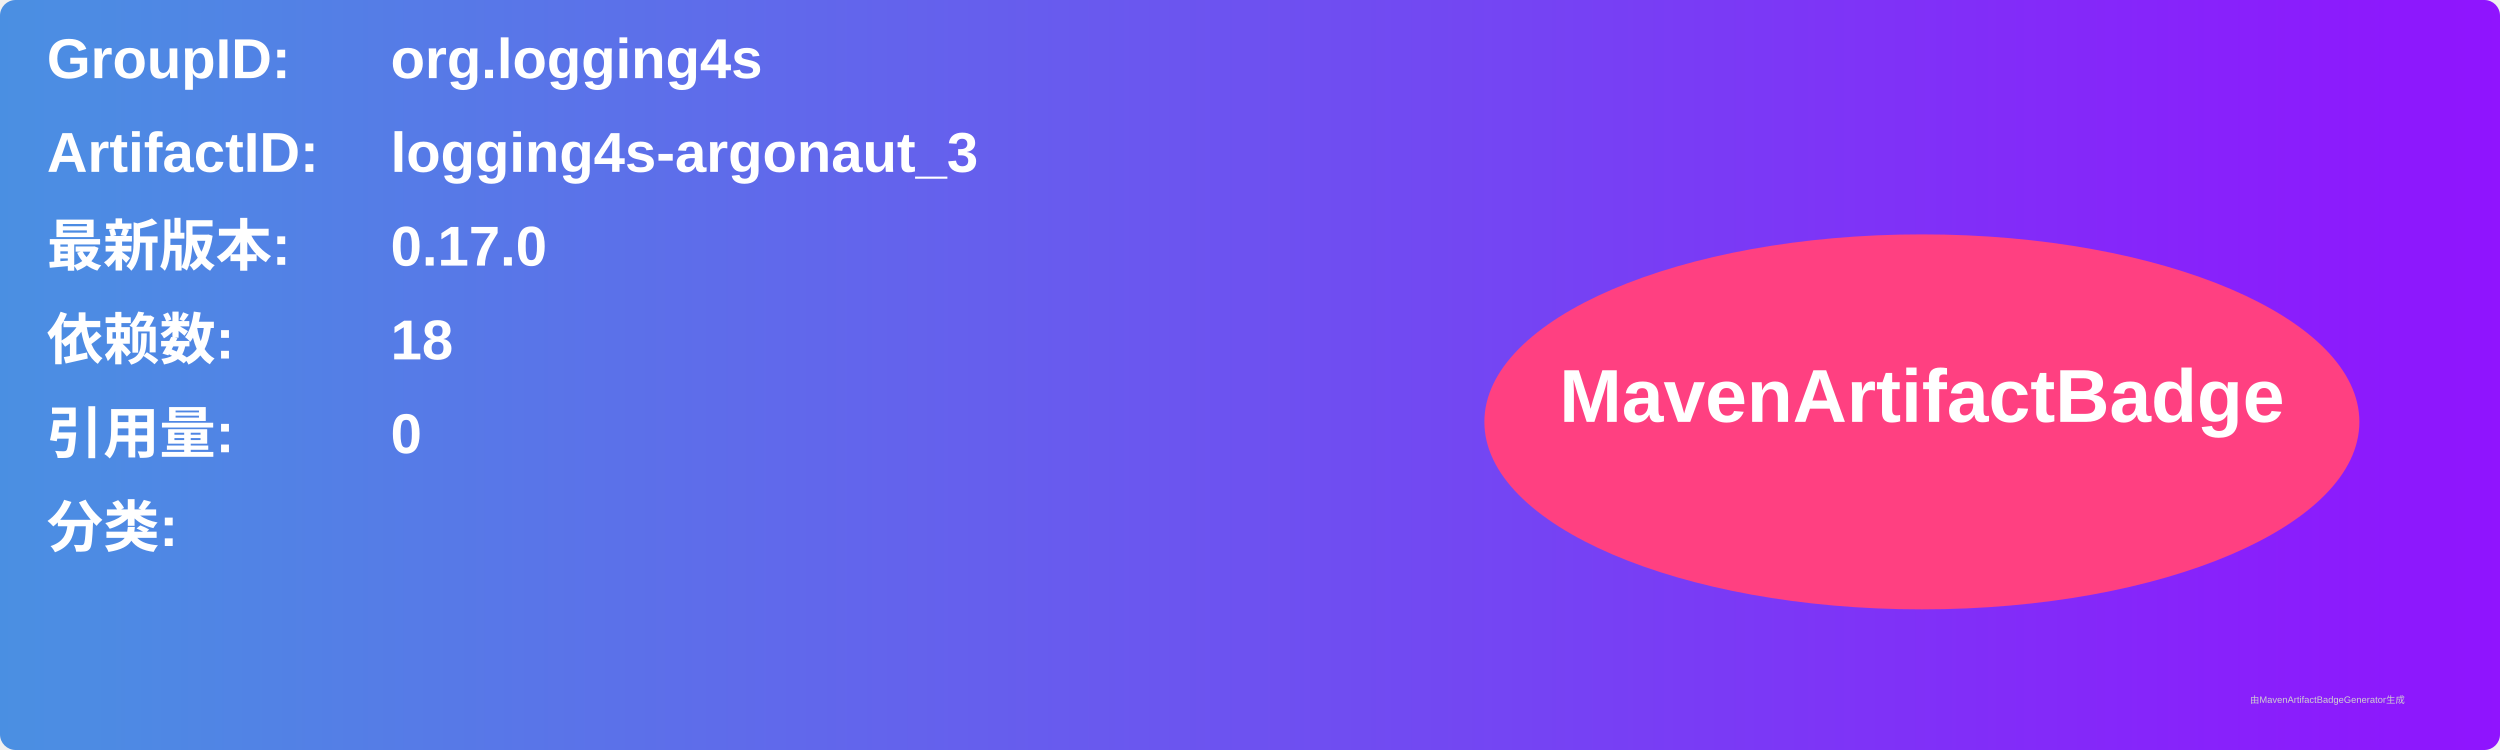
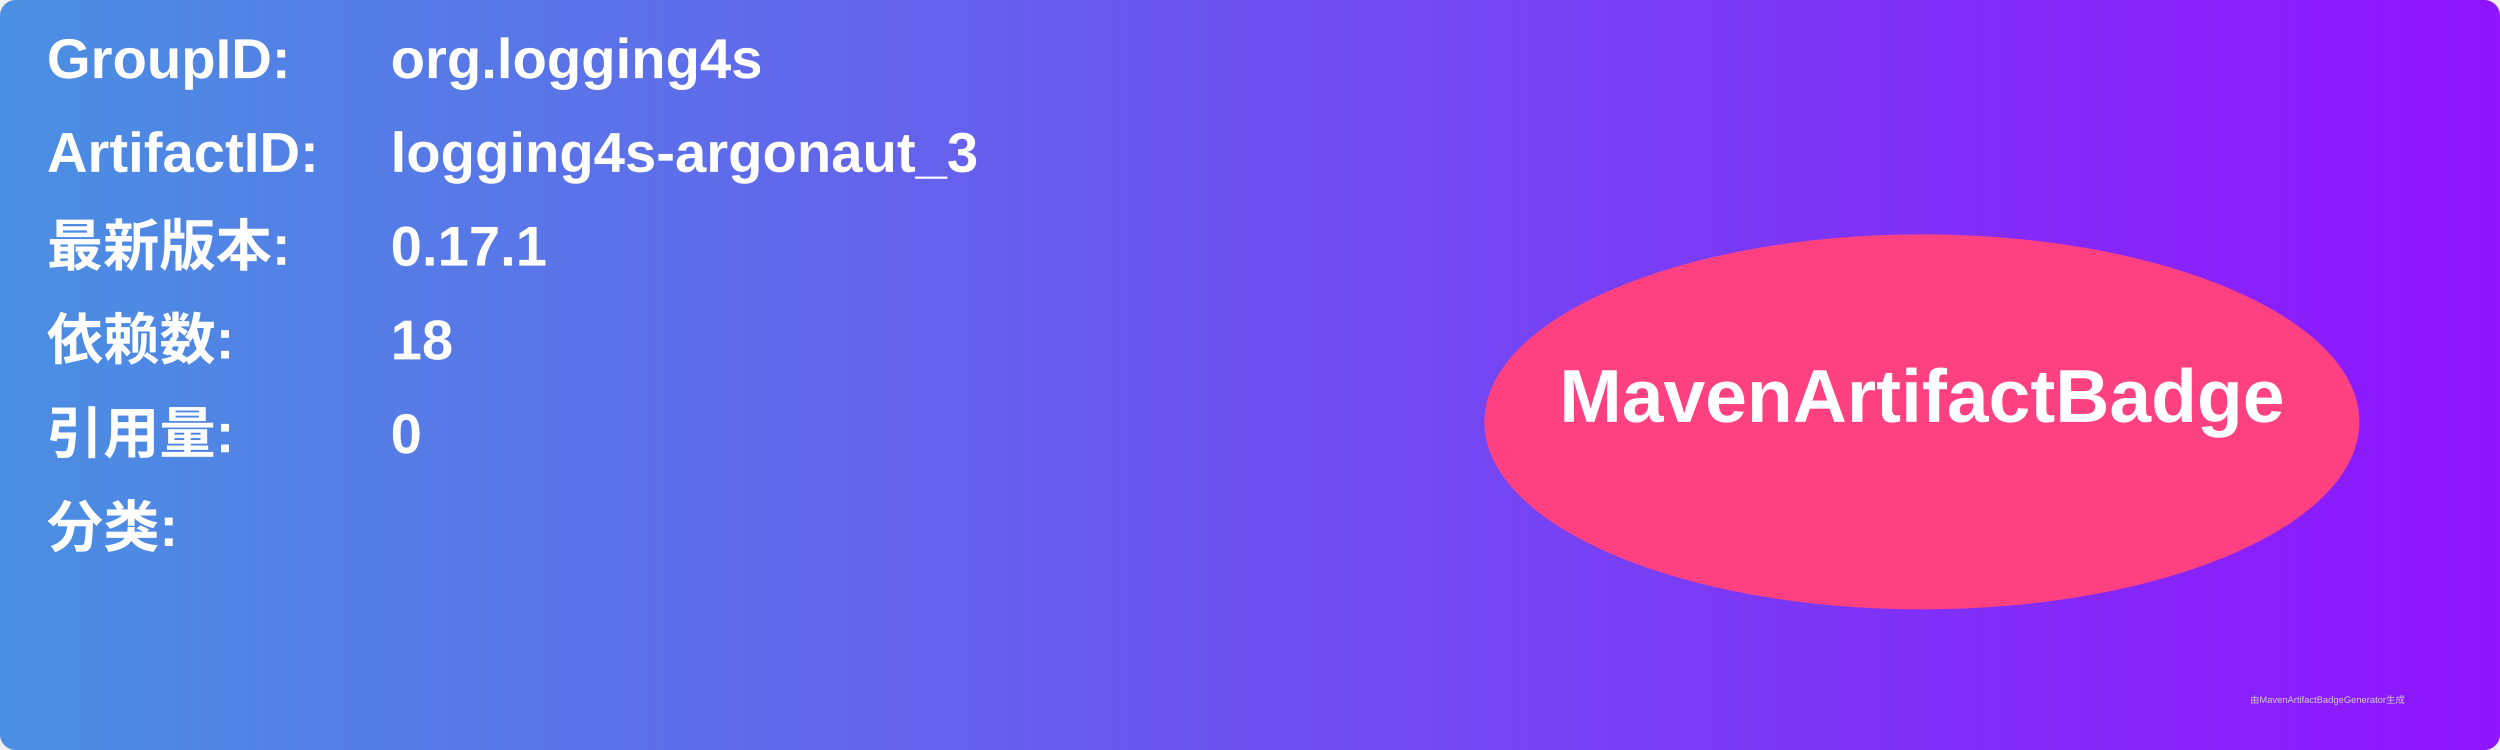
<svg xmlns="http://www.w3.org/2000/svg" width="800" height="240" viewBox="0 0 800 240">
  <linearGradient id="grad" x1="0%" y1="0%" x2="100%" y2="0%">
    <stop offset="0%" stop-color="#4a90e2" />
    <stop offset="100%" stop-color="#9013fe" />
  </linearGradient>
  <rect width="100%" height="100%" rx="5" ry="5" fill="url(#grad)" />
  <g transform="translate(15, 15)">
    <text x="0" y="10" font-family="Arial" font-size="18" fill="white" font-weight="bold" width="260">GroupID:</text>
    <text x="110" y="10" font-family="Arial" font-size="18" fill="white" font-weight="bold" width="460">org.logging4s</text>
    <text x="0" y="40" font-family="Arial" font-size="18" fill="white" font-weight="bold" width="260">ArtifactID:</text>
    <text x="110" y="40" font-family="Arial" font-size="18" fill="white" font-weight="bold" width="460">logging4s-argonaut_3</text>
    <text x="0" y="70" font-family="Arial" font-size="18" fill="white" font-weight="bold">最新版本:</text>
    <text x="110" y="70" font-family="Arial" font-size="18" fill="white" font-weight="bold">
-       <tspan font-weight="bold">0.17.0</tspan>
+       <tspan font-weight="bold">0.17.1</tspan>
    </text>
    <text x="0" y="100" font-family="Arial" font-size="18" fill="white" font-weight="bold">依赖数: </text>
    <text x="110" y="100" font-family="Arial" font-size="18" fill="white">
      <tspan font-weight="bold">18</tspan>
    </text>
    <text x="0" y="130" font-family="Arial" font-size="18" fill="white" font-weight="bold">引用量: </text>
    <text x="110" y="130" font-family="Arial" font-size="18" fill="white">
      <tspan font-weight="bold">0</tspan>
    </text>
    <text x="0" y="160" font-family="Arial" font-size="18" fill="white" font-weight="bold">分类:</text>
    <text x="10" y="190" font-family="Arial" font-size="10" fill="white">
      <tspan font-weight="bold" />
    </text>
    <ellipse cx="600" cy="120" rx="140" ry="60" fill="#ff4081" />
    <text x="600" y="120" text-anchor="middle" font-family="Arial" font-size="24" fill="white" font-weight="bold">MavenArtifactBadge</text>
  </g>
  <text x="720" y="225" font-family="Arial" font-size="3" fill="#d0d0d0">由MavenArtifactBadgeGenerator生成</text>
</svg>
